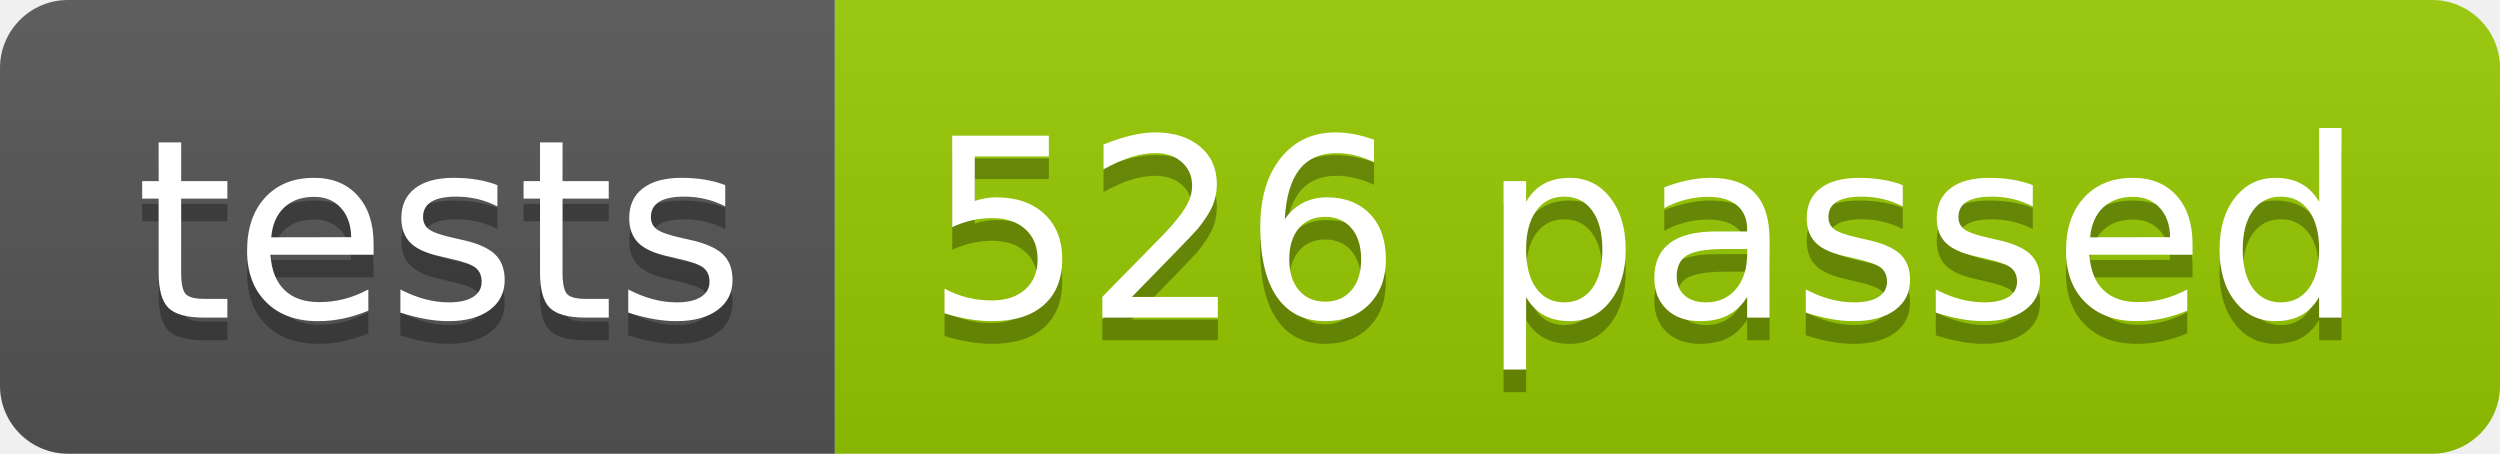
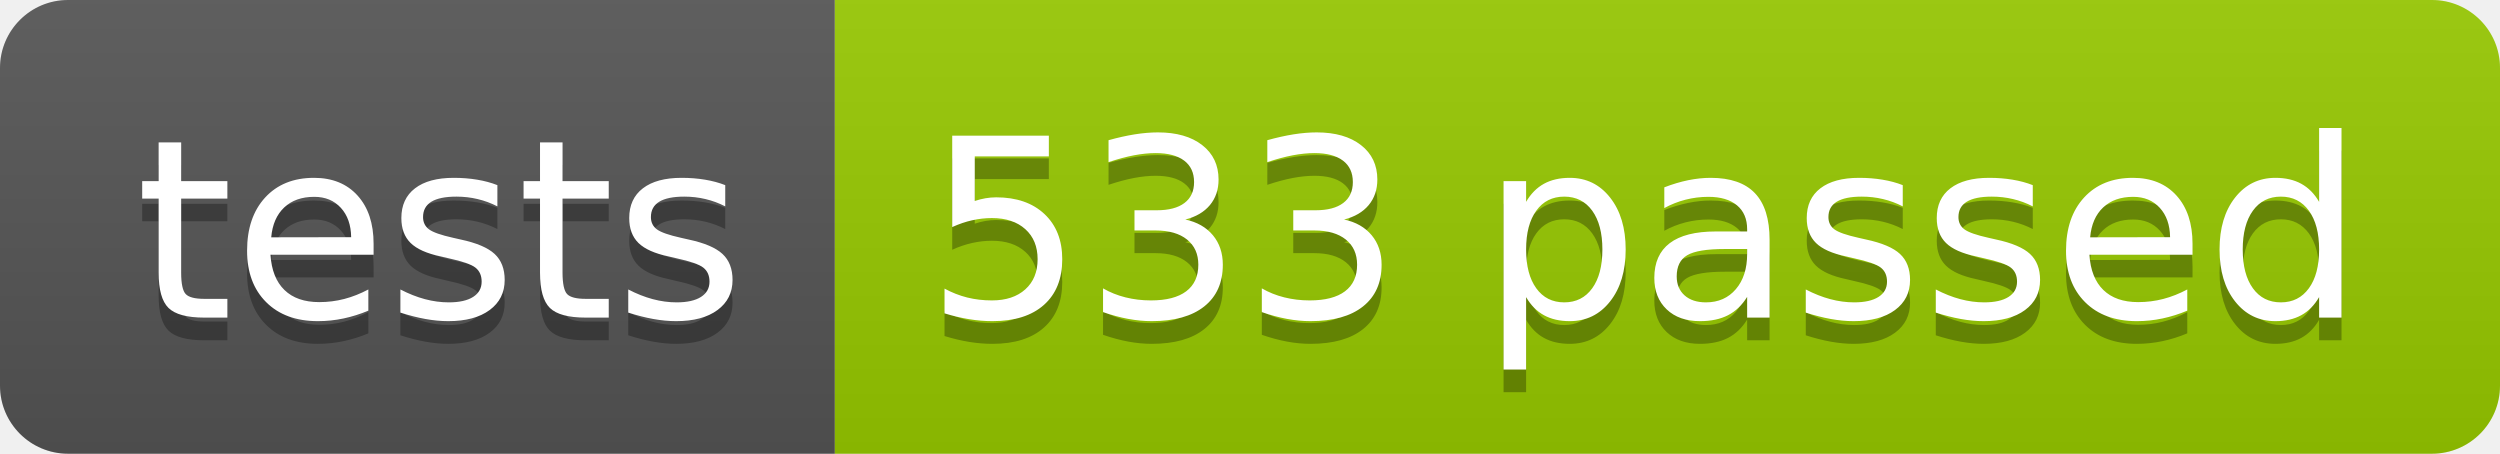
<svg xmlns="http://www.w3.org/2000/svg" width="110.2" height="20">
  <linearGradient id="smooth" x2="0" y2="100%">
    <stop offset="0" stop-color="#bbb" stop-opacity=".1" />
    <stop offset="1" stop-opacity=".1" />
  </linearGradient>
  <clipPath id="round">
    <rect width="110.2" height="20" rx="3" fill="#fff" />
  </clipPath>
  <g clip-path="url(#round)">
    <rect width="36.8" height="20" fill="#555" />
    <rect x="36.8" width="73.4" height="20" fill="#97CA00" />
    <rect width="110.2" height="20" fill="url(#smooth)" />
  </g>
  <g fill="#fff" text-anchor="middle" font-family="DejaVu Sans,Verdana,Geneva,sans-serif" font-size="110">
    <text x="194.0" y="150" fill="#010101" fill-opacity=".3" transform="scale(0.1)" textLength="268.0" lengthAdjust="spacing">tests</text>
    <text x="194.0" y="140" transform="scale(0.1)" textLength="268.0" lengthAdjust="spacing">tests</text>
-     <text x="725.0" y="150" fill="#010101" fill-opacity=".3" transform="scale(0.1)" textLength="634.0" lengthAdjust="spacing">526 passed</text>
-     <text x="725.0" y="140" transform="scale(0.1)" textLength="634.0" lengthAdjust="spacing">526 passed</text>
+     <text x="725.0" y="150" fill="#010101" fill-opacity=".3" transform="scale(0.1)" textLength="634.0" lengthAdjust="spacing">533 passed</text>
+     <text x="725.0" y="140" transform="scale(0.1)" textLength="634.0" lengthAdjust="spacing">533 passed</text>
  </g>
</svg>
